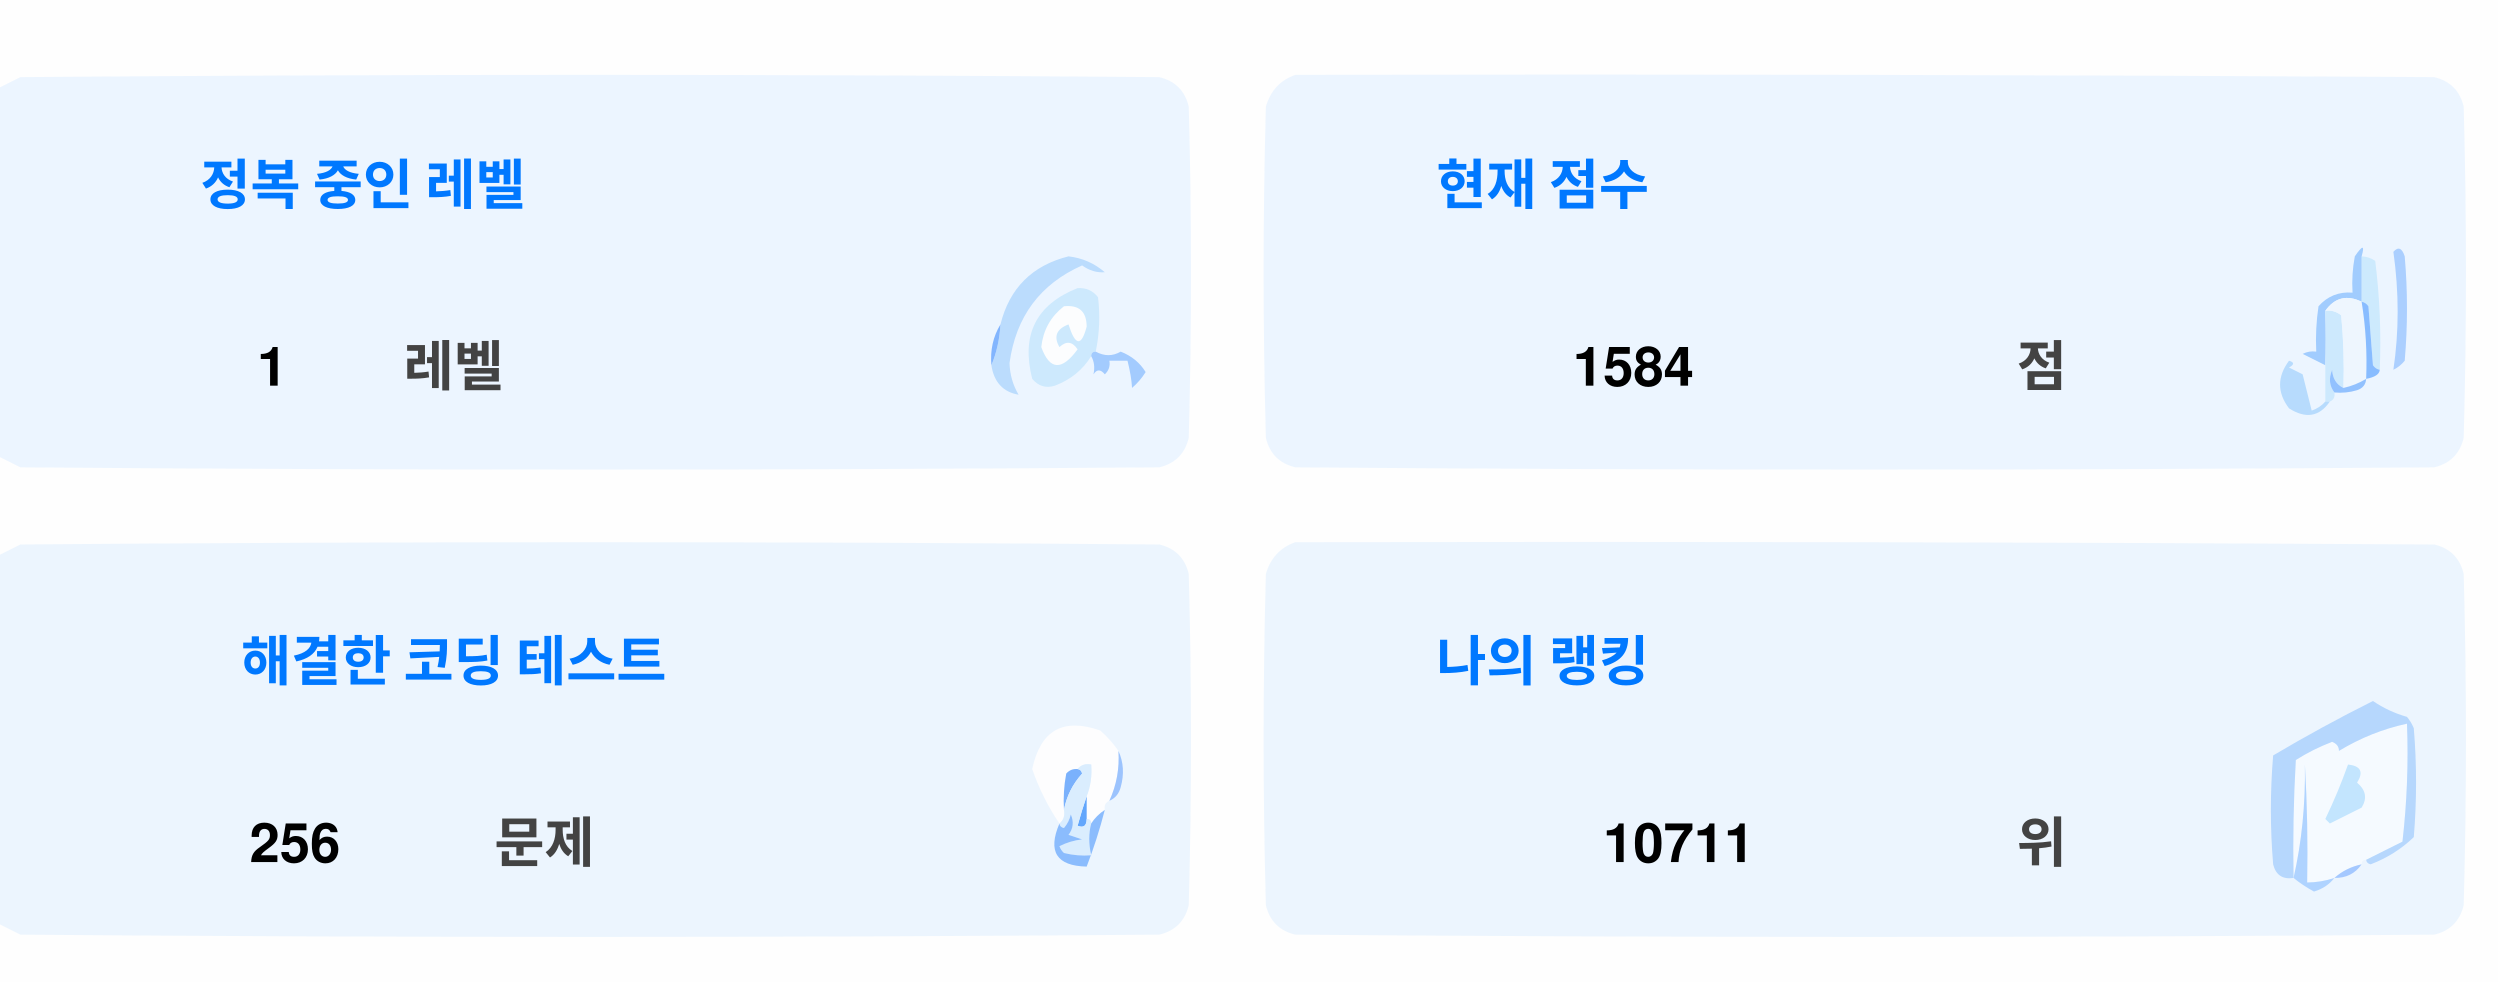
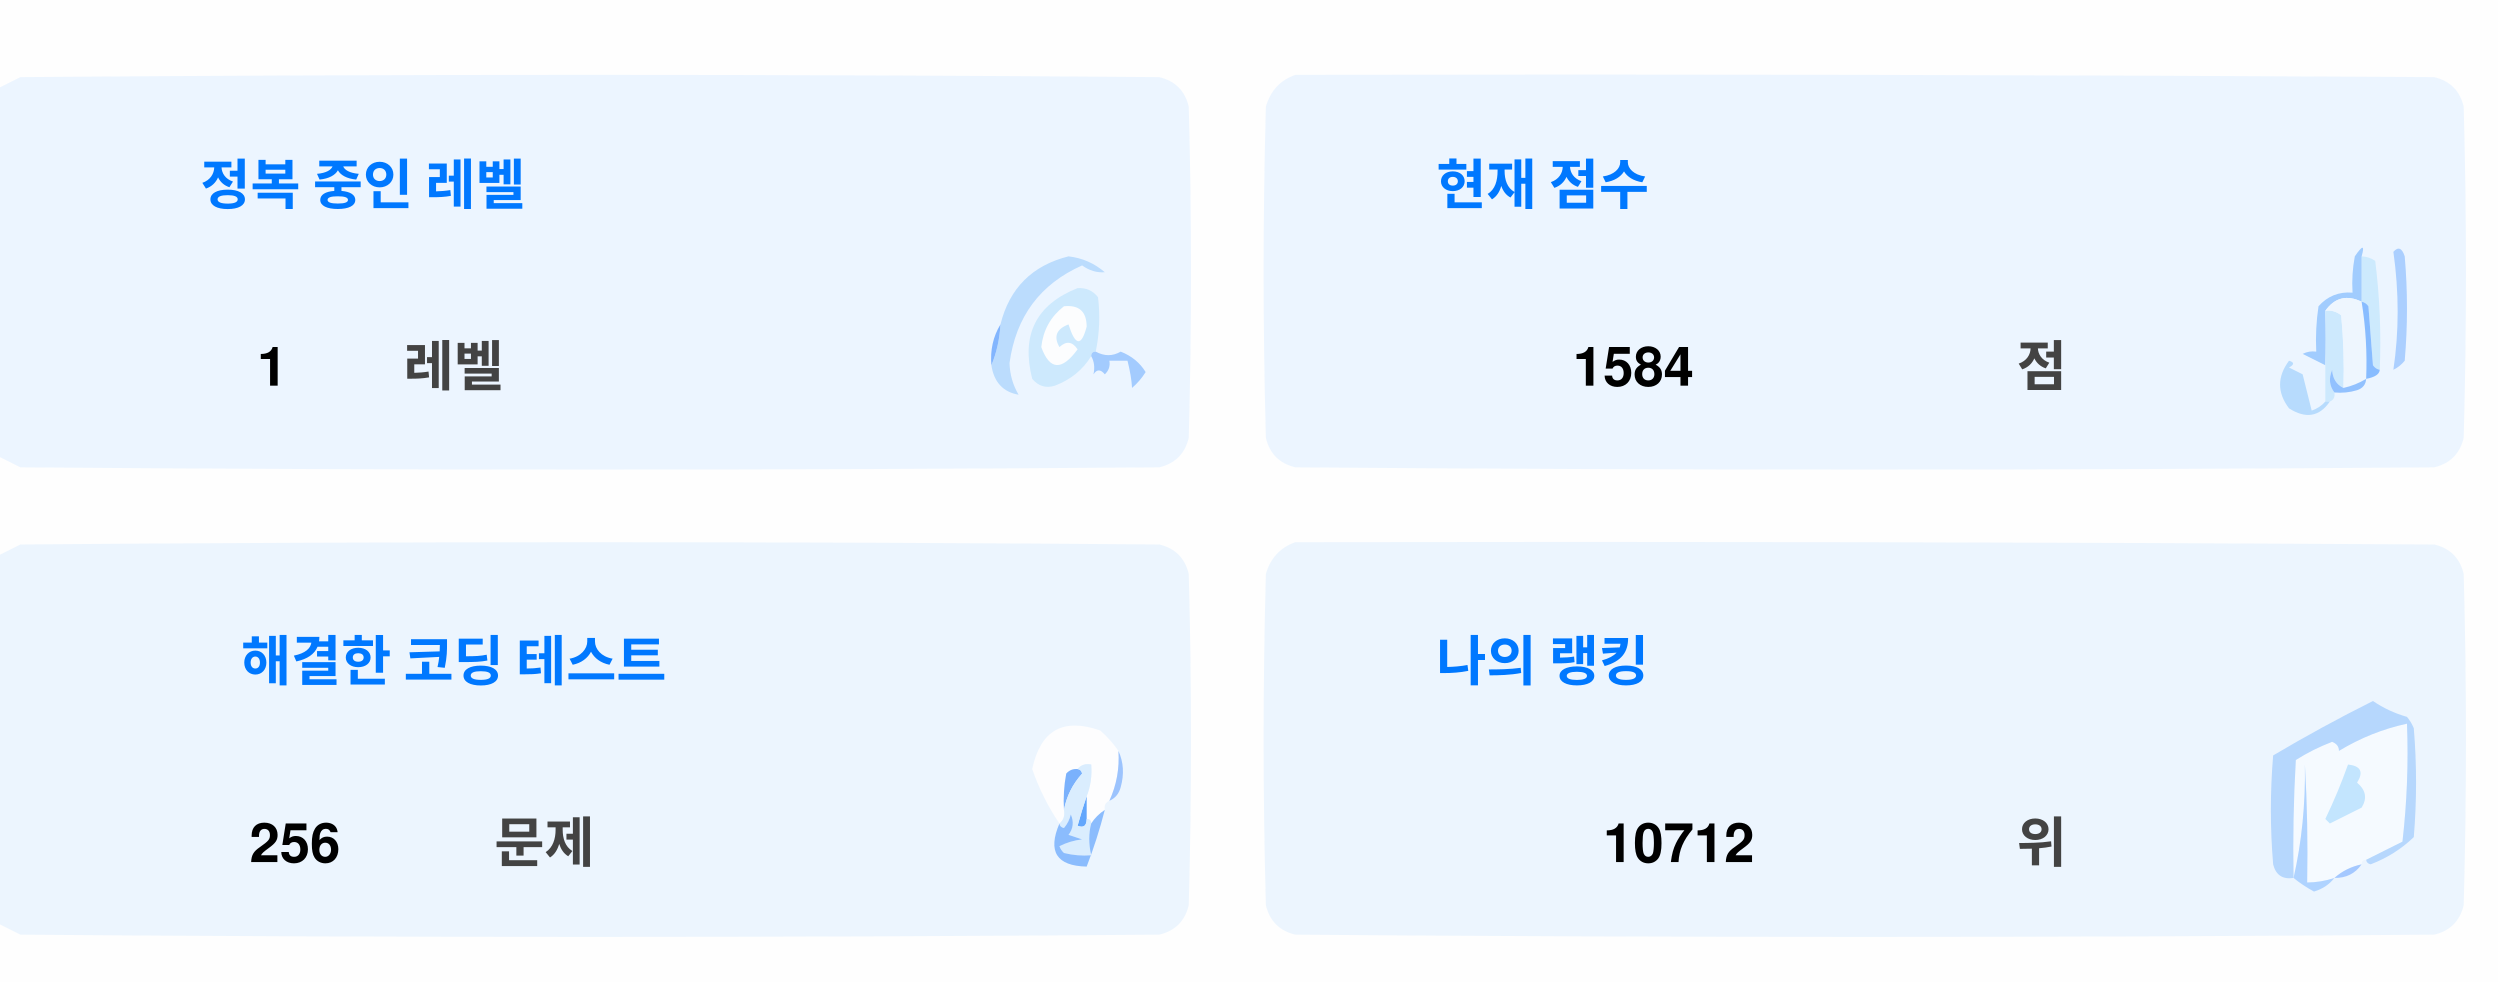
<svg xmlns="http://www.w3.org/2000/svg" version="1.1" width="551px" height="217px" style="shape-rendering:geometricPrecision; text-rendering:geometricPrecision; image-rendering:optimizeQuality; fill-rule:evenodd; clip-rule:evenodd">
  <style>.title {fill: #434343;font-size: 1rem;line-height: 1.5rem;font-weight: bold;font-family: -apple-system, BlinkMacSystemFont, Segoe UI, Helvetica, Arial, sans-serif, Apple Color Emoji, Segoe UI Emoji;}.desc {fill: #434343;font-size: 2.5rem;font-weight: bold;line-height: 1.5rem;font-family: -apple-system, BlinkMacSystemFont, Segoe UI, Helvetica, Arial, sans-serif, Apple Color Emoji, Segoe UI Emoji;}.desc-2 {fill: #434343;font-size: 1rem;font-weight: bold;line-height: 1.5rem;font-family: -apple-system, BlinkMacSystemFont, Segoe UI, Helvetica, Arial, sans-serif, Apple Color Emoji, Segoe UI Emoji;}.text, .desc {animation: twinkling 4s ease-in-out infinite;}@keyframes twinkling {40% { opacity: 1; }50% { opacity: 0.5; }60% { opacity: 1; }70% { opacity: 0.5; }80% { opacity: 1; }}</style>
  <g>
    <path style="opacity:1" fill="#fefefe" d="M -0.5,-0.5 C 183.167,-0.5 366.833,-0.5 550.5,-0.5C 550.5,71.833 550.5,144.167 550.5,216.5C 366.833,216.5 183.167,216.5 -0.5,216.5C -0.5,212.167 -0.5,207.833 -0.5,203.5C 1.14,204.32 2.807,205.153 4.5,206C 88.167,206.667 171.833,206.667 255.5,206C 259,205.167 261.167,203 262,199.5C 262.667,175.167 262.667,150.833 262,126.5C 261.167,123 259,120.833 255.5,120C 171.833,119.333 88.167,119.333 4.5,120C 2.807,120.847 1.14,121.68 -0.5,122.5C -0.5,115.167 -0.5,107.833 -0.5,100.5C 1.14,101.32 2.807,102.153 4.5,103C 88.167,103.667 171.833,103.667 255.5,103C 259,102.167 261.167,100 262,96.5C 262.667,72.167 262.667,47.833 262,23.5C 261.167,20 259,17.833 255.5,17C 171.833,16.333 88.167,16.333 4.5,17C 2.807,17.847 1.14,18.68 -0.5,19.5C -0.5,12.833 -0.5,6.167 -0.5,-0.5 Z" />
  </g>
  <g>
    <path style="opacity:1" fill="#ecf5ff" d="M -0.5,100.5 C -0.5,73.5 -0.5,46.5 -0.5,19.5C 1.14,18.68 2.807,17.847 4.5,17C 88.167,16.333 171.833,16.333 255.5,17C 259,17.833 261.167,20 262,23.5C 262.667,47.833 262.667,72.167 262,96.5C 261.167,100 259,102.167 255.5,103C 171.833,103.667 88.167,103.667 4.5,103C 2.807,102.153 1.14,101.32 -0.5,100.5 Z" />
  </g>
  <g>
    <path style="opacity:1" fill="#ecf5ff" d="M 285.5,16.5 C 369.167,16.333 452.834,16.5 536.5,17C 540,17.833 542.167,20 543,23.5C 543.667,47.833 543.667,72.167 543,96.5C 542.167,100 540,102.167 536.5,103C 452.833,103.667 369.167,103.667 285.5,103C 282,102.167 279.833,100 279,96.5C 278.333,72.167 278.333,47.833 279,23.5C 280.018,19.985 282.185,17.652 285.5,16.5 Z" />
  </g>
  <g>
    <path style="opacity:1" fill="#cdeafd" d="M 520.5,56.5 C 521.583,56.539 522.583,56.873 523.5,57.5C 524.498,65.472 524.831,73.472 524.5,81.5C 523.883,81.389 523.383,81.056 523,80.5C 522.667,76.167 522.333,71.833 522,67.5C 521.617,66.944 521.117,66.611 520.5,66.5C 520.5,63.167 520.5,59.833 520.5,56.5 Z" />
  </g>
  <g>
    <path style="opacity:1" fill="#abcfff" d="M 527.5,55.5 C 528.566,54.308 529.399,54.641 530,56.5C 530.667,64.167 530.667,71.833 530,79.5C 529.311,80.357 528.478,81.023 527.5,81.5C 528.758,73.08 528.758,64.414 527.5,55.5 Z" />
  </g>
  <g>
    <path style="opacity:1" fill="#bbdcfd" d="M 218.5,80.5 C 219.657,77.727 220.324,74.727 220.5,71.5C 222.49,63.51 227.49,58.51 235.5,56.5C 238.528,56.847 241.194,58.014 243.5,60C 241.744,60.141 240.078,59.641 238.5,58.5C 229.247,62.607 223.914,69.773 222.5,80C 222.565,82.526 223.232,84.859 224.5,87C 221.07,86.397 219.07,84.231 218.5,80.5 Z" />
  </g>
  <g>
    <path style="opacity:1" fill="#cde9fd" d="M 241.5,77.5 C 240.833,77.5 240.5,77.833 240.5,78.5C 238.628,81.529 235.961,83.695 232.5,85C 230.536,85.624 228.869,85.124 227.5,83.5C 225.021,73.791 228.354,67.124 237.5,63.5C 239.374,63.39 240.874,64.056 242,65.5C 242.497,69.524 242.331,73.524 241.5,77.5 Z" />
  </g>
  <g>
    <path style="opacity:1" fill="#fcfdfe" d="M 234.5,67.5 C 237.826,67.162 239.493,68.662 239.5,72C 238.334,76.434 237,76.267 235.5,71.5C 232.832,72.515 232.166,74.182 233.5,76.5C 235.017,75.089 236.351,75.256 237.5,77C 234.006,81.771 231.34,81.605 229.5,76.5C 229.904,72.771 231.571,69.771 234.5,67.5 Z" />
  </g>
  <g>
    <path style="opacity:1" fill="#a1ccfe" d="M 520.5,56.5 C 520.5,59.833 520.5,63.167 520.5,66.5C 517.238,64.922 514.572,65.589 512.5,68.5C 512.617,72.81 512.617,76.81 512.5,80.5C 510.86,79.68 509.193,78.847 507.5,78C 508.448,77.517 509.448,77.35 510.5,77.5C 510.335,74.15 510.502,70.817 511,67.5C 512.995,65.253 515.495,64.253 518.5,64.5C 518.336,61.813 518.503,59.146 519,56.5C 520.731,53.969 521.231,53.969 520.5,56.5 Z" />
  </g>
  <g>
    <path style="opacity:1" fill="#cde9fd" d="M 512.5,68.5 C 513.822,68.33 514.989,68.663 516,69.5C 516.499,74.823 516.666,80.156 516.5,85.5C 514.955,84.77 514.122,83.437 514,81.5C 513.22,83.387 513.387,85.054 514.5,86.5C 514.672,87.492 514.338,88.158 513.5,88.5C 513.167,88.5 512.833,88.5 512.5,88.5C 512.5,85.833 512.5,83.167 512.5,80.5C 512.617,76.81 512.617,72.81 512.5,68.5 Z" />
  </g>
  <g>
    <path style="opacity:1" fill="#eef6fe" d="M 520.5,66.5 C 521.407,72.106 521.74,77.773 521.5,83.5C 519.95,84.441 518.284,85.108 516.5,85.5C 516.666,80.156 516.499,74.823 516,69.5C 514.989,68.663 513.822,68.33 512.5,68.5C 514.572,65.589 517.238,64.922 520.5,66.5 Z" />
  </g>
  <g>
    <path style="opacity:1" fill="#88bcff" d="M 520.5,66.5 C 521.117,66.611 521.617,66.944 522,67.5C 522.333,71.833 522.667,76.167 523,80.5C 523.383,81.056 523.883,81.389 524.5,81.5C 524.445,82.469 523.445,83.136 521.5,83.5C 521.74,77.773 521.407,72.106 520.5,66.5 Z" />
  </g>
  <g>
    <path style="opacity:1" fill="#82b5fe" d="M 220.5,71.5 C 220.324,74.727 219.657,77.727 218.5,80.5C 218.215,77.171 218.882,74.171 220.5,71.5 Z" />
  </g>
  <g>
    <path style="opacity:1" fill="#a3cbfe" d="M 240.5,78.5 C 240.5,77.833 240.833,77.5 241.5,77.5C 243.391,78.536 245.224,78.536 247,77.5C 249.391,78.429 251.225,79.929 252.5,82C 251.681,83.319 250.681,84.486 249.5,85.5C 249.409,83.777 249.075,81.777 248.5,79.5C 247.167,79.5 245.833,79.5 244.5,79.5C 244.719,80.675 244.386,81.675 243.5,82.5C 242.575,81.359 241.741,81.359 241,82.5C 241.331,80.981 241.164,79.648 240.5,78.5 Z" />
  </g>
  <g>
    <path style="opacity:1" fill="#b7dbfd" d="M 512.5,88.5 C 512.833,88.5 513.167,88.5 513.5,88.5C 511.199,91.857 508.199,92.357 504.5,90C 501.872,86.535 501.872,83.035 504.5,79.5C 505.696,79.846 505.696,80.346 504.5,81C 505.5,81.5 506.5,82 507.5,82.5C 508.167,85.167 508.833,87.833 509.5,90.5C 510.739,90.058 511.739,89.391 512.5,88.5 Z" />
  </g>
  <g>
    <path style="opacity:1" fill="#92c1fe" d="M 516.5,85.5 C 518.284,85.108 519.95,84.441 521.5,83.5C 521.423,84.75 520.756,85.583 519.5,86C 517.866,86.493 516.199,86.66 514.5,86.5C 513.387,85.054 513.22,83.387 514,81.5C 514.122,83.437 514.955,84.77 516.5,85.5 Z" />
  </g>
  <g>
    <path style="opacity:1" fill="#ecf5fe" d="M -0.5,203.5 C -0.5,176.5 -0.5,149.5 -0.5,122.5C 1.14,121.68 2.807,120.847 4.5,120C 88.167,119.333 171.833,119.333 255.5,120C 259,120.833 261.167,123 262,126.5C 262.667,150.833 262.667,175.167 262,199.5C 261.167,203 259,205.167 255.5,206C 171.833,206.667 88.167,206.667 4.5,206C 2.807,205.153 1.14,204.32 -0.5,203.5 Z" />
  </g>
  <g>
    <path style="opacity:1" fill="#ecf5fe" d="M 285.5,119.5 C 369.167,119.333 452.834,119.5 536.5,120C 540,120.833 542.167,123 543,126.5C 543.667,150.833 543.667,175.167 543,199.5C 542.167,203 540,205.167 536.5,206C 452.833,206.667 369.167,206.667 285.5,206C 282,205.167 279.833,203 279,199.5C 278.333,175.167 278.333,150.833 279,126.5C 280.018,122.985 282.185,120.652 285.5,119.5 Z" />
  </g>
  <g>
    <path style="opacity:1" fill="#fdfdfe" d="M 246.5,165.5 C 246.758,169.367 246.092,173.034 244.5,176.5C 243.662,176.842 243.328,177.508 243.5,178.5C 242.272,179.306 241.272,180.306 240.5,181.5C 240.5,180.833 240.167,180.5 239.5,180.5C 239.5,178.833 239.5,177.167 239.5,175.5C 240.369,173.283 240.702,170.95 240.5,168.5C 239.209,168.263 238.209,168.596 237.5,169.5C 236.504,169.414 235.671,169.748 235,170.5C 234.503,173.146 234.336,175.813 234.5,178.5C 234.737,179.791 234.404,180.791 233.5,181.5C 230.986,177.806 228.986,173.806 227.5,169.5C 229.309,160.957 234.309,158.124 242.5,161C 244.07,162.397 245.404,163.897 246.5,165.5 Z" />
  </g>
  <g>
    <path style="opacity:1" fill="#f5faff" d="M 521.5,189.5 C 520.833,189.5 520.5,189.833 520.5,190.5C 518.181,190.992 516.181,191.992 514.5,193.5C 512.565,194.15 510.565,194.483 508.5,194.5C 508.666,185.827 508.5,177.16 508,168.5C 508.141,177.227 507.308,185.56 505.5,193.5C 505.334,184.827 505.5,176.16 506,167.5C 508.527,165.903 511.194,164.57 514,163.5C 515.011,163.892 515.511,164.559 515.5,165.5C 520.21,162.641 525.21,160.641 530.5,159.5C 530.831,168.192 530.498,176.859 529.5,185.5C 526.807,186.847 524.14,188.18 521.5,189.5 Z" />
  </g>
  <g>
    <path style="opacity:1" fill="#b6d7fd" d="M 521.5,189.5 C 524.14,188.18 526.807,186.847 529.5,185.5C 530.498,176.859 530.831,168.192 530.5,159.5C 525.21,160.641 520.21,162.641 515.5,165.5C 515.511,164.559 515.011,163.892 514,163.5C 511.194,164.57 508.527,165.903 506,167.5C 505.5,176.16 505.334,184.827 505.5,193.5C 503.089,193.863 501.589,192.863 501,190.5C 500.333,182.5 500.333,174.5 501,166.5C 508.173,162.246 515.507,158.246 523,154.5C 525.304,156.068 527.804,157.235 530.5,158C 531.126,158.75 531.626,159.584 532,160.5C 532.667,168.5 532.667,176.5 532,184.5C 529.292,187.111 526.125,189.111 522.5,190.5C 521.893,190.376 521.56,190.043 521.5,189.5 Z" />
  </g>
  <g>
    <path style="opacity:1" fill="#c3e5fe" d="M 517.5,168.5 C 520.317,168.801 520.984,170.134 519.5,172.5C 521.439,174.122 521.772,175.956 520.5,178C 518.167,179.167 515.833,180.333 513.5,181.5C 513.167,181.167 512.833,180.833 512.5,180.5C 514.414,176.515 516.081,172.515 517.5,168.5 Z" />
  </g>
  <g>
    <path style="opacity:1" fill="#7ab1fc" d="M 237.5,169.5 C 238.043,169.56 238.376,169.893 238.5,170.5C 236.395,172.836 235.062,175.503 234.5,178.5C 234.336,175.813 234.503,173.146 235,170.5C 235.671,169.748 236.504,169.414 237.5,169.5 Z" />
  </g>
  <g>
    <path style="opacity:1" fill="#afd3ff" d="M 514.5,193.5 C 513.378,194.947 511.878,195.947 510,196.5C 508.348,195.601 506.848,194.601 505.5,193.5C 507.308,185.56 508.141,177.227 508,168.5C 508.5,177.16 508.666,185.827 508.5,194.5C 510.565,194.483 512.565,194.15 514.5,193.5 Z" />
  </g>
  <g>
    <path style="opacity:1" fill="#9cc3fd" d="M 246.5,165.5 C 247.634,167.966 247.801,170.633 247,173.5C 246.623,174.942 245.79,175.942 244.5,176.5C 246.092,173.034 246.758,169.367 246.5,165.5 Z" />
  </g>
  <g>
    <path style="opacity:1" fill="#62a6fc" d="M 239.5,175.5 C 239.5,177.167 239.5,178.833 239.5,180.5C 239.483,182.028 238.816,182.528 237.5,182C 238.117,179.723 238.784,177.556 239.5,175.5 Z" />
  </g>
  <g>
    <path style="opacity:1" fill="#daedfe" d="M 237.5,169.5 C 238.209,168.596 239.209,168.263 240.5,168.5C 240.702,170.95 240.369,173.283 239.5,175.5C 238.784,177.556 238.117,179.723 237.5,182C 238.816,182.528 239.483,182.028 239.5,180.5C 240.167,180.5 240.5,180.833 240.5,181.5C 239.918,183.669 239.918,186.002 240.5,188.5C 238.473,188.662 236.473,188.495 234.5,188C 234.043,187.586 233.709,187.086 233.5,186.5C 235.078,185.702 236.744,185.202 238.5,185C 237.5,184.667 236.5,184.333 235.5,184C 236.554,182.612 236.72,181.112 236,179.5C 235.751,180.624 235.251,181.624 234.5,182.5C 233.893,182.376 233.56,182.043 233.5,181.5C 234.404,180.791 234.737,179.791 234.5,178.5C 235.062,175.503 236.395,172.836 238.5,170.5C 238.376,169.893 238.043,169.56 237.5,169.5 Z" />
  </g>
  <g>
    <path style="opacity:1" fill="#8bbcfd" d="M 243.5,178.5 C 242.395,182.803 241.062,186.969 239.5,191C 232.857,190.847 230.857,187.68 233.5,181.5C 233.56,182.043 233.893,182.376 234.5,182.5C 235.251,181.624 235.751,180.624 236,179.5C 236.72,181.112 236.554,182.612 235.5,184C 236.5,184.333 237.5,184.667 238.5,185C 236.744,185.202 235.078,185.702 233.5,186.5C 233.709,187.086 234.043,187.586 234.5,188C 236.473,188.495 238.473,188.662 240.5,188.5C 239.918,186.002 239.918,183.669 240.5,181.5C 241.272,180.306 242.272,179.306 243.5,178.5 Z" />
  </g>
  <g>
    <path style="opacity:1" fill="#a4c8ff" d="M 520.5,190.5 C 519.089,192.539 517.089,193.539 514.5,193.5C 516.181,191.992 518.181,190.992 520.5,190.5 Z" />
  </g>
  <text text-anchor="middle" x="80" y="45" class="title" style="fill:#0078ff;" stroke="#none" stroke-width="1">정복 중인 레벨</text>
  <text text-anchor="middle" x="60" y="85" class="desc" style="fill:#000000;" stroke="#none" stroke-width="1">1</text>
  <text text-anchor="middle" x="100" y="85" class="desc-2" style="fill:#434343;" stroke="#none" stroke-width="1">레벨</text>
  <text text-anchor="middle" x="340" y="45" class="title" style="fill:#0078ff;" stroke="#none" stroke-width="1">현재 점수</text>
  <text text-anchor="middle" x="360" y="85" class="desc" style="fill:#000000;" stroke="#none" stroke-width="1">1584</text>
  <text text-anchor="middle" x="450" y="85" class="desc-2" style="fill:#434343;" stroke="#none" stroke-width="1">점</text>
  <text text-anchor="middle" x="100" y="150" class="title" style="fill:#0078ff;" stroke="#none" stroke-width="1">해결한 코딩 테스트</text>
  <text text-anchor="middle" x="65" y="190" class="desc" style="fill:#000000;" stroke="#none" stroke-width="1">256</text>
  <text text-anchor="middle" x="120" y="190" class="desc-2" style="fill:#434343;" stroke="#none" stroke-width="1">문제</text>
  <text text-anchor="middle" x="340" y="150" class="title" style="fill:#0078ff;" stroke="#none" stroke-width="1">나의 랭킹</text>
-   <text text-anchor="middle" x="370" y="190" class="desc" style="fill:#000000;" stroke="#none" stroke-width="1">10711</text>
+   <text text-anchor="middle" x="370" y="190" class="desc" style="fill:#000000;" stroke="#none" stroke-width="1">10712</text>
  <text text-anchor="middle" x="450" y="190" class="desc-2" style="fill:#434343;" stroke="#none" stroke-width="1">위</text>
</svg>
